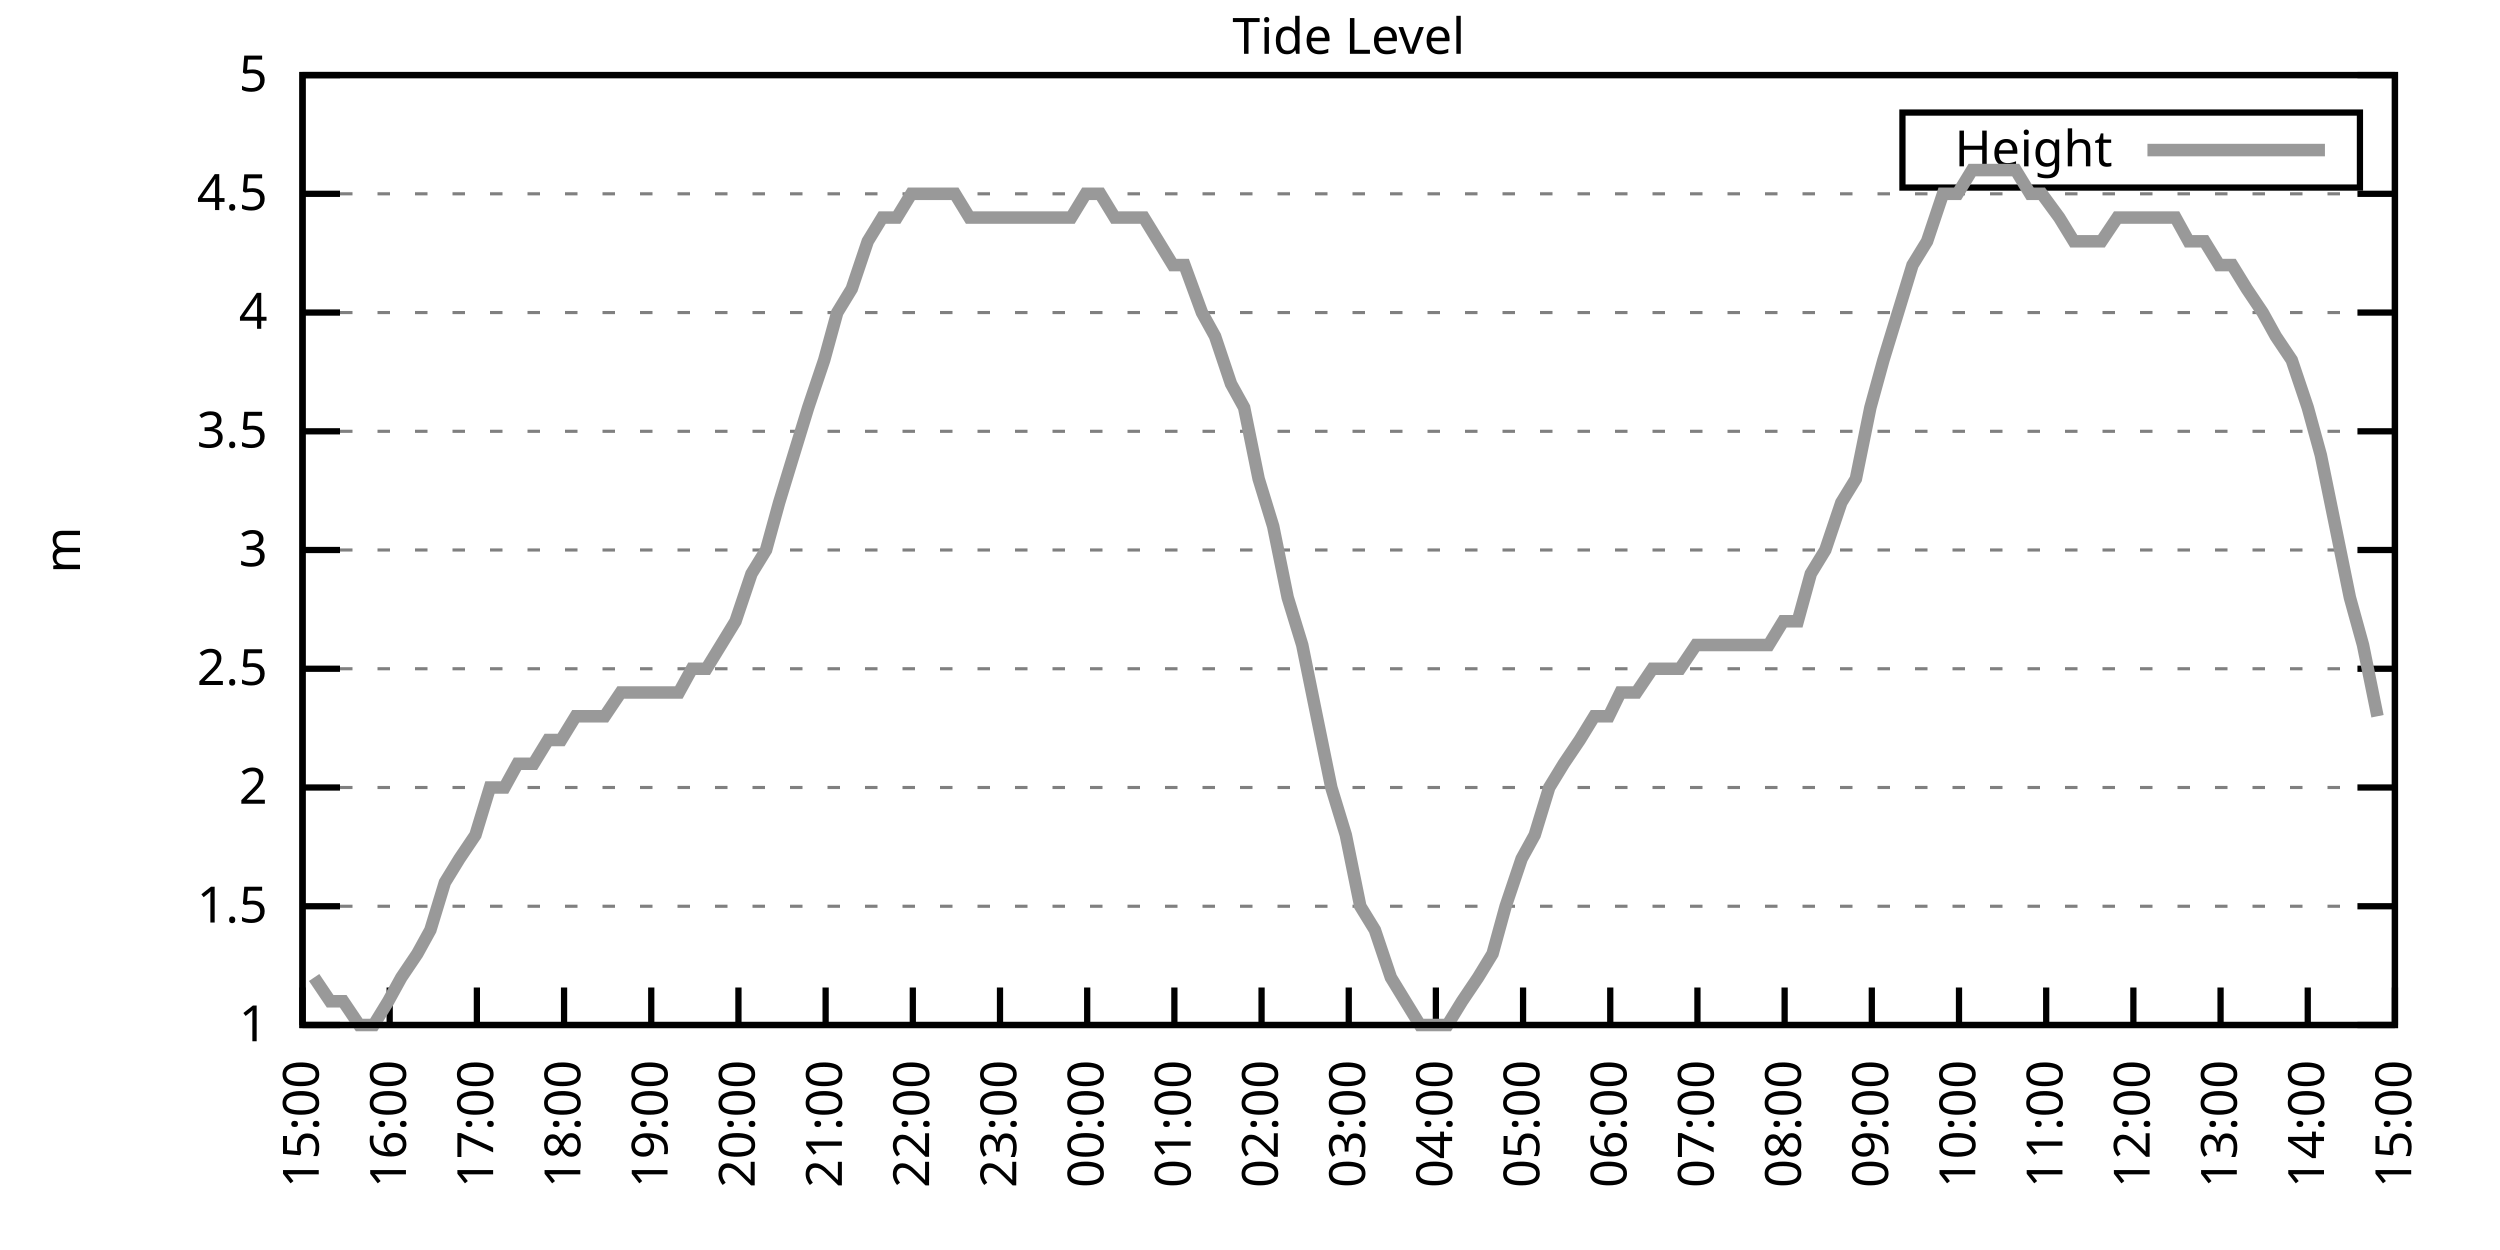
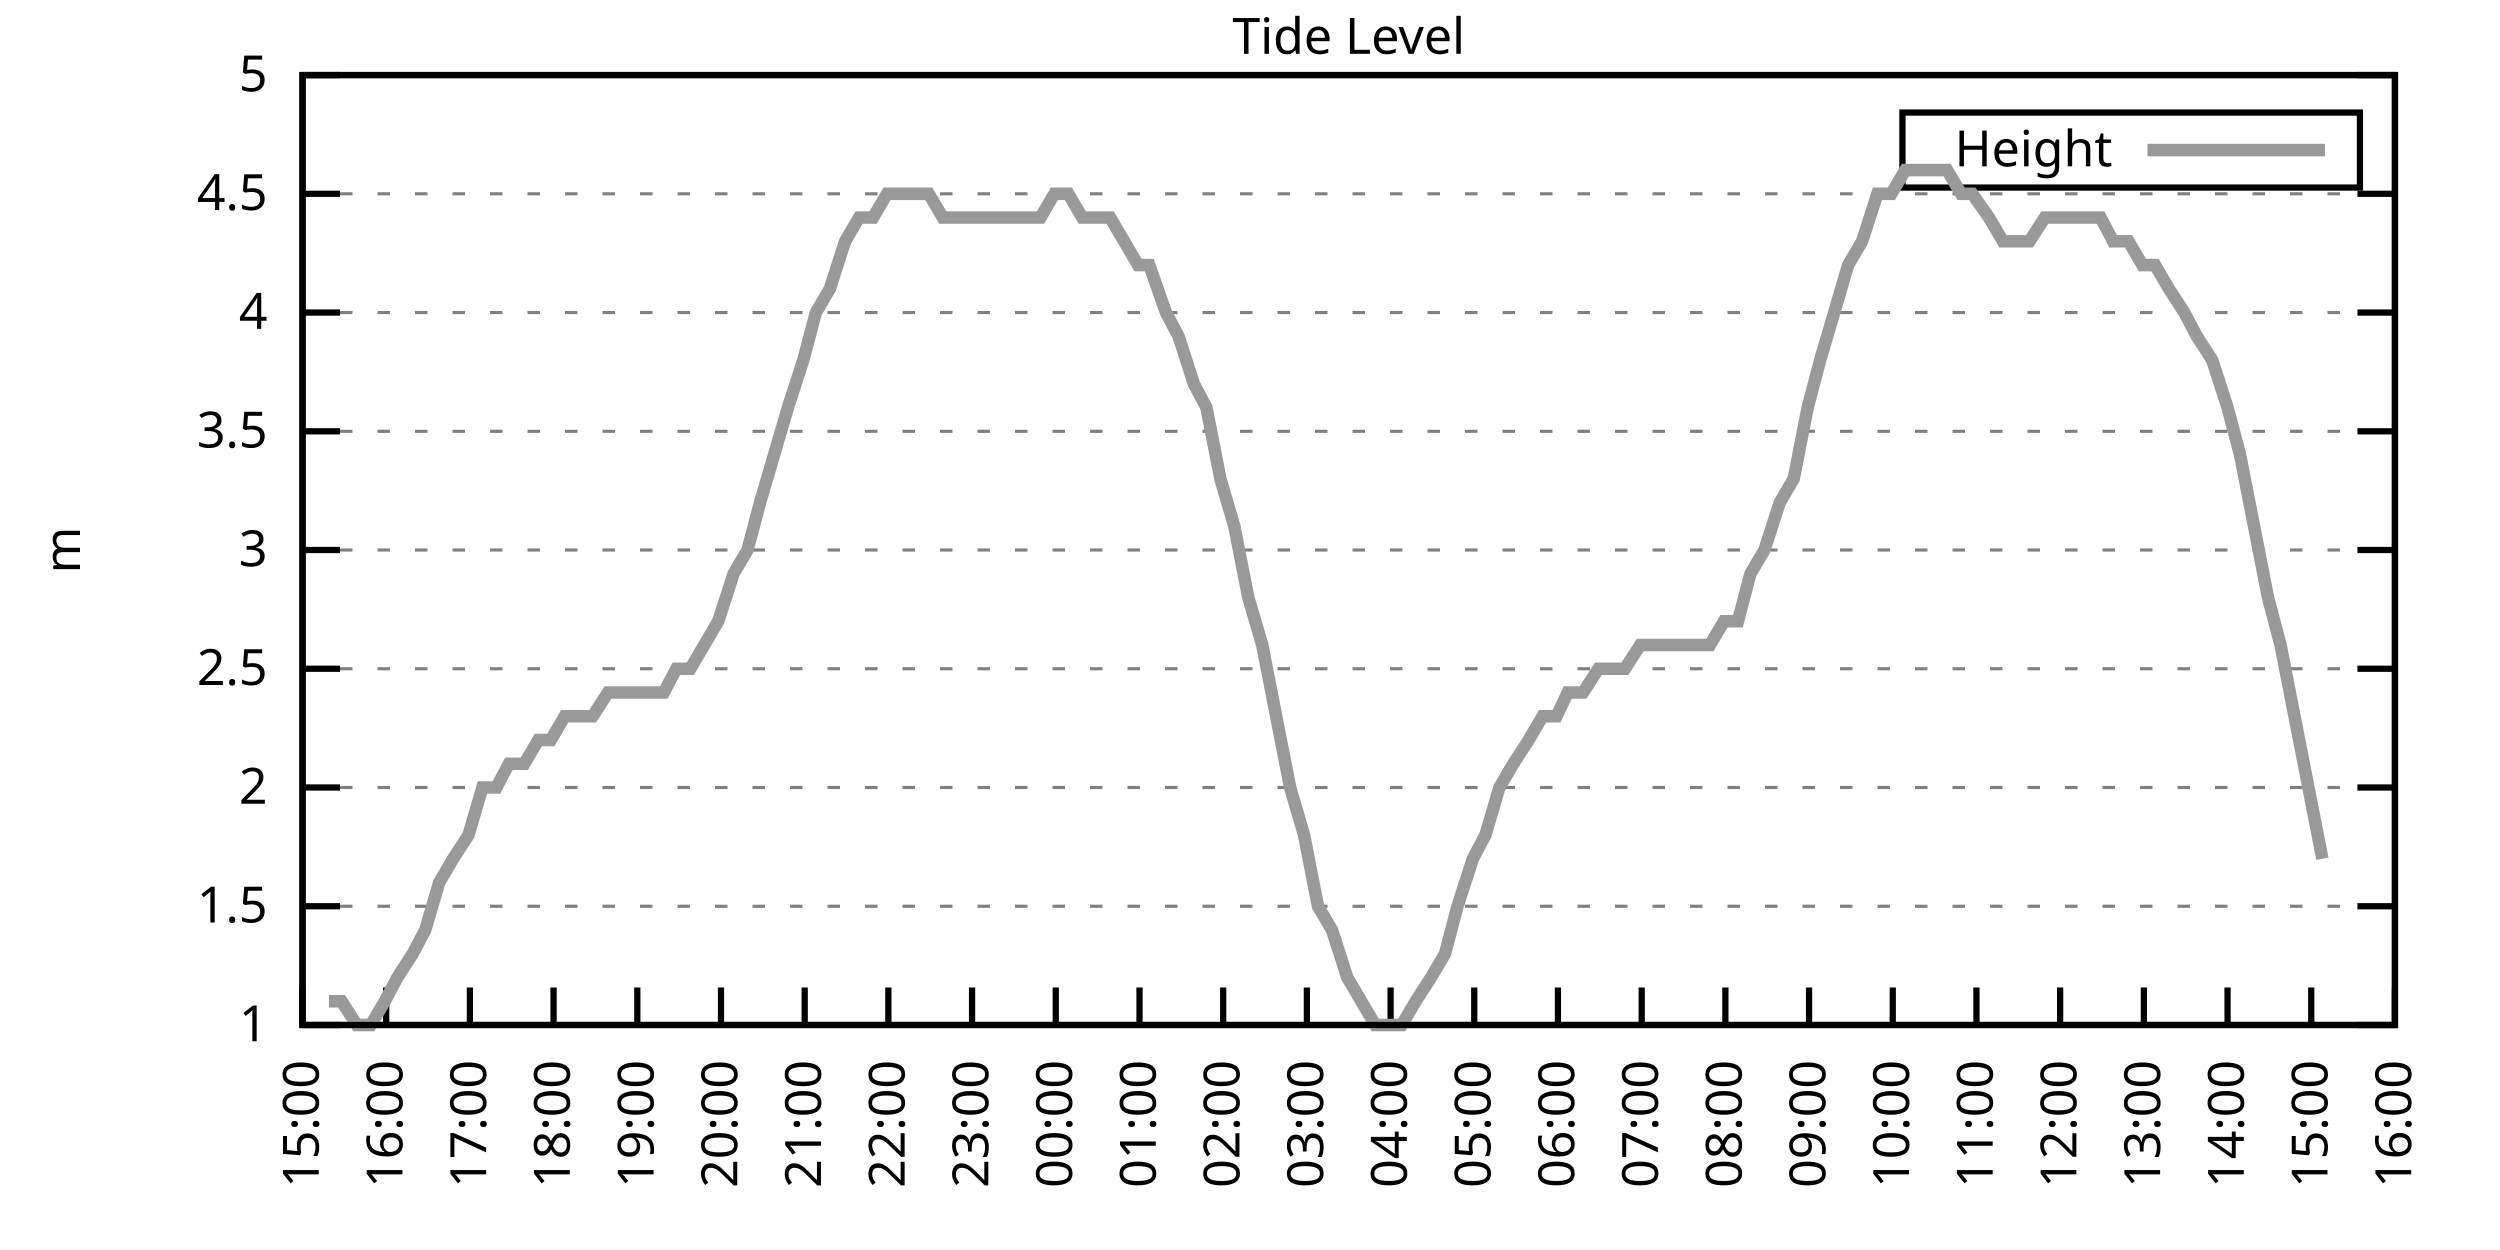
<svg xmlns="http://www.w3.org/2000/svg" xmlns:xlink="http://www.w3.org/1999/xlink" width="400" height="200" viewBox="0 0 400 200">
  <g id="gnuplot_canvas">
    <rect x="0" y="0" width="400" height="200" fill="none" />
    <defs>
      <circle id="gpDot" r="0.5" stroke-width="0.5" stroke="currentColor" />
      <path id="gpPt0" stroke-width="0.333" stroke="currentColor" d="M-1,0 h2 M0,-1 v2" />
      <path id="gpPt1" stroke-width="0.333" stroke="currentColor" d="M-1,-1 L1,1 M1,-1 L-1,1" />
      <path id="gpPt2" stroke-width="0.333" stroke="currentColor" d="M-1,0 L1,0 M0,-1 L0,1 M-1,-1 L1,1 M-1,1 L1,-1" />
      <rect id="gpPt3" stroke-width="0.333" stroke="currentColor" x="-1" y="-1" width="2" height="2" />
      <rect id="gpPt4" stroke-width="0.333" stroke="currentColor" fill="currentColor" x="-1" y="-1" width="2" height="2" />
      <circle id="gpPt5" stroke-width="0.333" stroke="currentColor" cx="0" cy="0" r="1" />
      <use xlink:href="#gpPt5" id="gpPt6" fill="currentColor" stroke="none" />
      <path id="gpPt7" stroke-width="0.333" stroke="currentColor" d="M0,-1.33 L-1.33,0.67 L1.33,0.67 z" />
      <use xlink:href="#gpPt7" id="gpPt8" fill="currentColor" stroke="none" />
      <use xlink:href="#gpPt7" id="gpPt9" stroke="currentColor" transform="rotate(180)" />
      <use xlink:href="#gpPt9" id="gpPt10" fill="currentColor" stroke="none" />
      <use xlink:href="#gpPt3" id="gpPt11" stroke="currentColor" transform="rotate(45)" />
      <use xlink:href="#gpPt11" id="gpPt12" fill="currentColor" stroke="none" />
      <path id="gpPt13" stroke-width="0.333" stroke="currentColor" d="M0,1.330 L1.265,0.411 L0.782,-1.067 L-0.782,-1.076 L-1.265,0.411 z" />
      <use xlink:href="#gpPt13" id="gpPt14" fill="currentColor" stroke="none" />
      <filter id="textbox" filterUnits="objectBoundingBox" x="0" y="0" height="1" width="1">
        <feFlood flood-color="white" flood-opacity="1" result="bgnd" />
        <feComposite in="SourceGraphic" in2="bgnd" operator="atop" />
      </filter>
      <filter id="greybox" filterUnits="objectBoundingBox" x="0" y="0" height="1" width="1">
        <feFlood flood-color="lightgrey" flood-opacity="1" result="grey" />
        <feComposite in="SourceGraphic" in2="grey" operator="atop" />
      </filter>
    </defs>
    <g fill="none" color="white" stroke="currentColor" stroke-width="1.00" stroke-linecap="butt" stroke-linejoin="miter">
</g>
    <g fill="none" color="black" stroke="currentColor" stroke-width="1.00" stroke-linecap="butt" stroke-linejoin="miter">
      <g stroke="none" shape-rendering="crispEdges">
        <polygon fill="rgb(255, 255, 255)" points="48.40,164.00 383.18,164.00 383.18,12.02 48.40,12.02 " />
      </g>
    </g>
    <g fill="none" color="black" stroke="currentColor" stroke-width="1.00" stroke-linecap="butt" stroke-linejoin="miter">
</g>
    <g fill="none" color="black" stroke="black" stroke-width="0.50" stroke-linecap="butt" stroke-linejoin="miter">
</g>
    <g fill="none" color="gray" stroke="currentColor" stroke-width="0.50" stroke-linecap="butt" stroke-linejoin="miter">
      <path stroke="gray" stroke-dasharray="2,4" class="gridline" d="M48.40,164.00 L383.19,164.00  " />
    </g>
    <g fill="none" color="gray" stroke="gray" stroke-width="1.00" stroke-linecap="butt" stroke-linejoin="miter">
</g>
    <g fill="none" color="black" stroke="currentColor" stroke-width="1.00" stroke-linecap="butt" stroke-linejoin="miter">
      <path stroke="black" d="M48.40,164.00 L54.40,164.00 M383.19,164.00 L377.19,164.00  " />
      <g transform="translate(42.80,166.60)" stroke="none" fill="black" font-family="Sans" font-size="8.00" text-anchor="end">
        <text>
          <tspan font-family="Sans"> 1</tspan>
        </text>
      </g>
    </g>
    <g fill="none" color="black" stroke="currentColor" stroke-width="1.00" stroke-linecap="butt" stroke-linejoin="miter">
</g>
    <g fill="none" color="black" stroke="black" stroke-width="0.50" stroke-linecap="butt" stroke-linejoin="miter">
</g>
    <g fill="none" color="gray" stroke="currentColor" stroke-width="0.50" stroke-linecap="butt" stroke-linejoin="miter">
      <path stroke="gray" stroke-dasharray="2,4" class="gridline" d="M48.40,145.00 L383.19,145.00  " />
    </g>
    <g fill="none" color="gray" stroke="gray" stroke-width="1.00" stroke-linecap="butt" stroke-linejoin="miter">
</g>
    <g fill="none" color="black" stroke="currentColor" stroke-width="1.00" stroke-linecap="butt" stroke-linejoin="miter">
      <path stroke="black" d="M48.40,145.00 L54.40,145.00 M383.19,145.00 L377.19,145.00  " />
      <g transform="translate(42.80,147.60)" stroke="none" fill="black" font-family="Sans" font-size="8.00" text-anchor="end">
        <text>
          <tspan font-family="Sans"> 1.5</tspan>
        </text>
      </g>
    </g>
    <g fill="none" color="black" stroke="currentColor" stroke-width="1.00" stroke-linecap="butt" stroke-linejoin="miter">
</g>
    <g fill="none" color="black" stroke="black" stroke-width="0.50" stroke-linecap="butt" stroke-linejoin="miter">
</g>
    <g fill="none" color="gray" stroke="currentColor" stroke-width="0.50" stroke-linecap="butt" stroke-linejoin="miter">
      <path stroke="gray" stroke-dasharray="2,4" class="gridline" d="M48.40,126.00 L383.19,126.00  " />
    </g>
    <g fill="none" color="gray" stroke="gray" stroke-width="1.00" stroke-linecap="butt" stroke-linejoin="miter">
</g>
    <g fill="none" color="black" stroke="currentColor" stroke-width="1.00" stroke-linecap="butt" stroke-linejoin="miter">
      <path stroke="black" d="M48.40,126.00 L54.40,126.00 M383.19,126.00 L377.19,126.00  " />
      <g transform="translate(42.80,128.60)" stroke="none" fill="black" font-family="Sans" font-size="8.00" text-anchor="end">
        <text>
          <tspan font-family="Sans"> 2</tspan>
        </text>
      </g>
    </g>
    <g fill="none" color="black" stroke="currentColor" stroke-width="1.00" stroke-linecap="butt" stroke-linejoin="miter">
</g>
    <g fill="none" color="black" stroke="black" stroke-width="0.50" stroke-linecap="butt" stroke-linejoin="miter">
</g>
    <g fill="none" color="gray" stroke="currentColor" stroke-width="0.50" stroke-linecap="butt" stroke-linejoin="miter">
      <path stroke="gray" stroke-dasharray="2,4" class="gridline" d="M48.40,107.00 L383.19,107.00  " />
    </g>
    <g fill="none" color="gray" stroke="gray" stroke-width="1.00" stroke-linecap="butt" stroke-linejoin="miter">
</g>
    <g fill="none" color="black" stroke="currentColor" stroke-width="1.00" stroke-linecap="butt" stroke-linejoin="miter">
      <path stroke="black" d="M48.40,107.00 L54.40,107.00 M383.19,107.00 L377.19,107.00  " />
      <g transform="translate(42.80,109.60)" stroke="none" fill="black" font-family="Sans" font-size="8.00" text-anchor="end">
        <text>
          <tspan font-family="Sans"> 2.5</tspan>
        </text>
      </g>
    </g>
    <g fill="none" color="black" stroke="currentColor" stroke-width="1.00" stroke-linecap="butt" stroke-linejoin="miter">
</g>
    <g fill="none" color="black" stroke="black" stroke-width="0.50" stroke-linecap="butt" stroke-linejoin="miter">
</g>
    <g fill="none" color="gray" stroke="currentColor" stroke-width="0.50" stroke-linecap="butt" stroke-linejoin="miter">
      <path stroke="gray" stroke-dasharray="2,4" class="gridline" d="M48.40,88.00 L383.19,88.00  " />
    </g>
    <g fill="none" color="gray" stroke="gray" stroke-width="1.00" stroke-linecap="butt" stroke-linejoin="miter">
</g>
    <g fill="none" color="black" stroke="currentColor" stroke-width="1.00" stroke-linecap="butt" stroke-linejoin="miter">
      <path stroke="black" d="M48.40,88.00 L54.40,88.00 M383.19,88.00 L377.19,88.00  " />
      <g transform="translate(42.80,90.60)" stroke="none" fill="black" font-family="Sans" font-size="8.00" text-anchor="end">
        <text>
          <tspan font-family="Sans"> 3</tspan>
        </text>
      </g>
    </g>
    <g fill="none" color="black" stroke="currentColor" stroke-width="1.00" stroke-linecap="butt" stroke-linejoin="miter">
</g>
    <g fill="none" color="black" stroke="black" stroke-width="0.50" stroke-linecap="butt" stroke-linejoin="miter">
</g>
    <g fill="none" color="gray" stroke="currentColor" stroke-width="0.50" stroke-linecap="butt" stroke-linejoin="miter">
      <path stroke="gray" stroke-dasharray="2,4" class="gridline" d="M48.40,69.01 L383.19,69.01  " />
    </g>
    <g fill="none" color="gray" stroke="gray" stroke-width="1.00" stroke-linecap="butt" stroke-linejoin="miter">
</g>
    <g fill="none" color="black" stroke="currentColor" stroke-width="1.00" stroke-linecap="butt" stroke-linejoin="miter">
      <path stroke="black" d="M48.40,69.01 L54.40,69.01 M383.19,69.01 L377.19,69.01  " />
      <g transform="translate(42.80,71.61)" stroke="none" fill="black" font-family="Sans" font-size="8.00" text-anchor="end">
        <text>
          <tspan font-family="Sans"> 3.5</tspan>
        </text>
      </g>
    </g>
    <g fill="none" color="black" stroke="currentColor" stroke-width="1.00" stroke-linecap="butt" stroke-linejoin="miter">
</g>
    <g fill="none" color="black" stroke="black" stroke-width="0.50" stroke-linecap="butt" stroke-linejoin="miter">
</g>
    <g fill="none" color="gray" stroke="currentColor" stroke-width="0.50" stroke-linecap="butt" stroke-linejoin="miter">
      <path stroke="gray" stroke-dasharray="2,4" class="gridline" d="M48.40,50.01 L383.19,50.01  " />
    </g>
    <g fill="none" color="gray" stroke="gray" stroke-width="1.00" stroke-linecap="butt" stroke-linejoin="miter">
</g>
    <g fill="none" color="black" stroke="currentColor" stroke-width="1.00" stroke-linecap="butt" stroke-linejoin="miter">
      <path stroke="black" d="M48.40,50.01 L54.40,50.01 M383.19,50.01 L377.19,50.01  " />
      <g transform="translate(42.80,52.61)" stroke="none" fill="black" font-family="Sans" font-size="8.00" text-anchor="end">
        <text>
          <tspan font-family="Sans"> 4</tspan>
        </text>
      </g>
    </g>
    <g fill="none" color="black" stroke="currentColor" stroke-width="1.00" stroke-linecap="butt" stroke-linejoin="miter">
</g>
    <g fill="none" color="black" stroke="black" stroke-width="0.50" stroke-linecap="butt" stroke-linejoin="miter">
</g>
    <g fill="none" color="gray" stroke="currentColor" stroke-width="0.50" stroke-linecap="butt" stroke-linejoin="miter">
      <path stroke="gray" stroke-dasharray="2,4" class="gridline" d="M48.40,31.01 L383.19,31.01  " />
    </g>
    <g fill="none" color="gray" stroke="gray" stroke-width="1.00" stroke-linecap="butt" stroke-linejoin="miter">
</g>
    <g fill="none" color="black" stroke="currentColor" stroke-width="1.00" stroke-linecap="butt" stroke-linejoin="miter">
      <path stroke="black" d="M48.40,31.01 L54.40,31.01 M383.19,31.01 L377.19,31.01  " />
      <g transform="translate(42.80,33.61)" stroke="none" fill="black" font-family="Sans" font-size="8.00" text-anchor="end">
        <text>
          <tspan font-family="Sans"> 4.5</tspan>
        </text>
      </g>
    </g>
    <g fill="none" color="black" stroke="currentColor" stroke-width="1.00" stroke-linecap="butt" stroke-linejoin="miter">
</g>
    <g fill="none" color="black" stroke="black" stroke-width="0.50" stroke-linecap="butt" stroke-linejoin="miter">
</g>
    <g fill="none" color="gray" stroke="currentColor" stroke-width="0.50" stroke-linecap="butt" stroke-linejoin="miter">
      <path stroke="gray" stroke-dasharray="2,4" class="gridline" d="M48.40,12.01 L383.19,12.01  " />
    </g>
    <g fill="none" color="gray" stroke="gray" stroke-width="1.00" stroke-linecap="butt" stroke-linejoin="miter">
</g>
    <g fill="none" color="black" stroke="currentColor" stroke-width="1.00" stroke-linecap="butt" stroke-linejoin="miter">
      <path stroke="black" d="M48.40,12.01 L54.40,12.01 M383.19,12.01 L377.19,12.01  " />
      <g transform="translate(42.80,14.61)" stroke="none" fill="black" font-family="Sans" font-size="8.00" text-anchor="end">
        <text>
          <tspan font-family="Sans"> 5</tspan>
        </text>
      </g>
    </g>
    <g fill="none" color="black" stroke="currentColor" stroke-width="1.00" stroke-linecap="butt" stroke-linejoin="miter">
      <path stroke="black" d="M48.40,164.00 L48.40,158.00  " />
      <g transform="translate(51.00,169.60) rotate(270.00)" stroke="none" fill="black" font-family="Sans" font-size="8.00" text-anchor="end">
        <text>
          <tspan font-family="Sans">15:00</tspan>
        </text>
      </g>
    </g>
    <g fill="none" color="black" stroke="currentColor" stroke-width="1.00" stroke-linecap="butt" stroke-linejoin="miter">
-       <path stroke="black" d="M62.35,164.00 L62.35,158.00  " />
-       <g transform="translate(64.95,169.60) rotate(270.00)" stroke="none" fill="black" font-family="Sans" font-size="8.00" text-anchor="end">
+       <path stroke="black" d="M61.79,164.00 L61.79,158.00  " />
+       <g transform="translate(64.39,169.60) rotate(270.00)" stroke="none" fill="black" font-family="Sans" font-size="8.00" text-anchor="end">
        <text>
          <tspan font-family="Sans">16:00</tspan>
        </text>
      </g>
    </g>
    <g fill="none" color="black" stroke="currentColor" stroke-width="1.00" stroke-linecap="butt" stroke-linejoin="miter">
-       <path stroke="black" d="M76.30,164.00 L76.30,158.00  " />
-       <g transform="translate(78.90,169.60) rotate(270.00)" stroke="none" fill="black" font-family="Sans" font-size="8.00" text-anchor="end">
+       <path stroke="black" d="M75.18,164.00 L75.18,158.00  " />
+       <g transform="translate(77.78,169.60) rotate(270.00)" stroke="none" fill="black" font-family="Sans" font-size="8.00" text-anchor="end">
        <text>
          <tspan font-family="Sans">17:00</tspan>
        </text>
      </g>
    </g>
    <g fill="none" color="black" stroke="currentColor" stroke-width="1.00" stroke-linecap="butt" stroke-linejoin="miter">
-       <path stroke="black" d="M90.25,164.00 L90.25,158.00  " />
-       <g transform="translate(92.85,169.60) rotate(270.00)" stroke="none" fill="black" font-family="Sans" font-size="8.00" text-anchor="end">
+       <path stroke="black" d="M88.57,164.00 L88.57,158.00  " />
+       <g transform="translate(91.17,169.60) rotate(270.00)" stroke="none" fill="black" font-family="Sans" font-size="8.00" text-anchor="end">
        <text>
          <tspan font-family="Sans">18:00</tspan>
        </text>
      </g>
    </g>
    <g fill="none" color="black" stroke="currentColor" stroke-width="1.00" stroke-linecap="butt" stroke-linejoin="miter">
-       <path stroke="black" d="M104.20,164.00 L104.20,158.00  " />
-       <g transform="translate(106.80,169.60) rotate(270.00)" stroke="none" fill="black" font-family="Sans" font-size="8.00" text-anchor="end">
+       <path stroke="black" d="M101.97,164.00 L101.97,158.00  " />
+       <g transform="translate(104.57,169.60) rotate(270.00)" stroke="none" fill="black" font-family="Sans" font-size="8.00" text-anchor="end">
        <text>
          <tspan font-family="Sans">19:00</tspan>
        </text>
      </g>
    </g>
    <g fill="none" color="black" stroke="currentColor" stroke-width="1.00" stroke-linecap="butt" stroke-linejoin="miter">
-       <path stroke="black" d="M118.15,164.00 L118.15,158.00  " />
-       <g transform="translate(120.75,169.60) rotate(270.00)" stroke="none" fill="black" font-family="Sans" font-size="8.00" text-anchor="end">
+       <path stroke="black" d="M115.36,164.00 L115.36,158.00  " />
+       <g transform="translate(117.96,169.60) rotate(270.00)" stroke="none" fill="black" font-family="Sans" font-size="8.00" text-anchor="end">
        <text>
          <tspan font-family="Sans">20:00</tspan>
        </text>
      </g>
    </g>
    <g fill="none" color="black" stroke="currentColor" stroke-width="1.00" stroke-linecap="butt" stroke-linejoin="miter">
-       <path stroke="black" d="M132.10,164.00 L132.10,158.00  " />
-       <g transform="translate(134.70,169.60) rotate(270.00)" stroke="none" fill="black" font-family="Sans" font-size="8.00" text-anchor="end">
+       <path stroke="black" d="M128.75,164.00 L128.75,158.00  " />
+       <g transform="translate(131.35,169.60) rotate(270.00)" stroke="none" fill="black" font-family="Sans" font-size="8.00" text-anchor="end">
        <text>
          <tspan font-family="Sans">21:00</tspan>
        </text>
      </g>
    </g>
    <g fill="none" color="black" stroke="currentColor" stroke-width="1.00" stroke-linecap="butt" stroke-linejoin="miter">
-       <path stroke="black" d="M146.05,164.00 L146.05,158.00  " />
-       <g transform="translate(148.65,169.60) rotate(270.00)" stroke="none" fill="black" font-family="Sans" font-size="8.00" text-anchor="end">
+       <path stroke="black" d="M142.14,164.00 L142.14,158.00  " />
+       <g transform="translate(144.74,169.60) rotate(270.00)" stroke="none" fill="black" font-family="Sans" font-size="8.00" text-anchor="end">
        <text>
          <tspan font-family="Sans">22:00</tspan>
        </text>
      </g>
    </g>
    <g fill="none" color="black" stroke="currentColor" stroke-width="1.00" stroke-linecap="butt" stroke-linejoin="miter">
-       <path stroke="black" d="M160.00,164.00 L160.00,158.00  " />
-       <g transform="translate(162.60,169.60) rotate(270.00)" stroke="none" fill="black" font-family="Sans" font-size="8.00" text-anchor="end">
+       <path stroke="black" d="M155.53,164.00 L155.53,158.00  " />
+       <g transform="translate(158.13,169.60) rotate(270.00)" stroke="none" fill="black" font-family="Sans" font-size="8.00" text-anchor="end">
        <text>
          <tspan font-family="Sans">23:00</tspan>
        </text>
      </g>
    </g>
    <g fill="none" color="black" stroke="currentColor" stroke-width="1.00" stroke-linecap="butt" stroke-linejoin="miter">
-       <path stroke="black" d="M173.95,164.00 L173.95,158.00  " />
-       <g transform="translate(176.55,169.60) rotate(270.00)" stroke="none" fill="black" font-family="Sans" font-size="8.00" text-anchor="end">
+       <path stroke="black" d="M168.92,164.00 L168.92,158.00  " />
+       <g transform="translate(171.52,169.60) rotate(270.00)" stroke="none" fill="black" font-family="Sans" font-size="8.00" text-anchor="end">
        <text>
          <tspan font-family="Sans">00:00</tspan>
        </text>
      </g>
    </g>
    <g fill="none" color="black" stroke="currentColor" stroke-width="1.00" stroke-linecap="butt" stroke-linejoin="miter">
-       <path stroke="black" d="M187.90,164.00 L187.90,158.00  " />
-       <g transform="translate(190.50,169.60) rotate(270.00)" stroke="none" fill="black" font-family="Sans" font-size="8.00" text-anchor="end">
+       <path stroke="black" d="M182.32,164.00 L182.32,158.00  " />
+       <g transform="translate(184.92,169.60) rotate(270.00)" stroke="none" fill="black" font-family="Sans" font-size="8.00" text-anchor="end">
        <text>
          <tspan font-family="Sans">01:00</tspan>
        </text>
      </g>
    </g>
    <g fill="none" color="black" stroke="currentColor" stroke-width="1.00" stroke-linecap="butt" stroke-linejoin="miter">
-       <path stroke="black" d="M201.85,164.00 L201.85,158.00  " />
-       <g transform="translate(204.45,169.60) rotate(270.00)" stroke="none" fill="black" font-family="Sans" font-size="8.00" text-anchor="end">
+       <path stroke="black" d="M195.71,164.00 L195.71,158.00  " />
+       <g transform="translate(198.31,169.60) rotate(270.00)" stroke="none" fill="black" font-family="Sans" font-size="8.00" text-anchor="end">
        <text>
          <tspan font-family="Sans">02:00</tspan>
        </text>
      </g>
    </g>
    <g fill="none" color="black" stroke="currentColor" stroke-width="1.00" stroke-linecap="butt" stroke-linejoin="miter">
-       <path stroke="black" d="M215.80,164.00 L215.80,158.00  " />
-       <g transform="translate(218.40,169.60) rotate(270.00)" stroke="none" fill="black" font-family="Sans" font-size="8.00" text-anchor="end">
+       <path stroke="black" d="M209.10,164.00 L209.10,158.00  " />
+       <g transform="translate(211.70,169.60) rotate(270.00)" stroke="none" fill="black" font-family="Sans" font-size="8.00" text-anchor="end">
        <text>
          <tspan font-family="Sans">03:00</tspan>
        </text>
      </g>
    </g>
    <g fill="none" color="black" stroke="currentColor" stroke-width="1.00" stroke-linecap="butt" stroke-linejoin="miter">
-       <path stroke="black" d="M229.74,164.00 L229.74,158.00  " />
-       <g transform="translate(232.34,169.60) rotate(270.00)" stroke="none" fill="black" font-family="Sans" font-size="8.00" text-anchor="end">
+       <path stroke="black" d="M222.49,164.00 L222.49,158.00  " />
+       <g transform="translate(225.09,169.60) rotate(270.00)" stroke="none" fill="black" font-family="Sans" font-size="8.00" text-anchor="end">
        <text>
          <tspan font-family="Sans">04:00</tspan>
        </text>
      </g>
    </g>
    <g fill="none" color="black" stroke="currentColor" stroke-width="1.00" stroke-linecap="butt" stroke-linejoin="miter">
-       <path stroke="black" d="M243.69,164.00 L243.69,158.00  " />
-       <g transform="translate(246.29,169.60) rotate(270.00)" stroke="none" fill="black" font-family="Sans" font-size="8.00" text-anchor="end">
+       <path stroke="black" d="M235.88,164.00 L235.88,158.00  " />
+       <g transform="translate(238.48,169.60) rotate(270.00)" stroke="none" fill="black" font-family="Sans" font-size="8.00" text-anchor="end">
        <text>
          <tspan font-family="Sans">05:00</tspan>
        </text>
      </g>
    </g>
    <g fill="none" color="black" stroke="currentColor" stroke-width="1.00" stroke-linecap="butt" stroke-linejoin="miter">
-       <path stroke="black" d="M257.64,164.00 L257.64,158.00  " />
-       <g transform="translate(260.24,169.60) rotate(270.00)" stroke="none" fill="black" font-family="Sans" font-size="8.00" text-anchor="end">
+       <path stroke="black" d="M249.27,164.00 L249.27,158.00  " />
+       <g transform="translate(251.87,169.60) rotate(270.00)" stroke="none" fill="black" font-family="Sans" font-size="8.00" text-anchor="end">
        <text>
          <tspan font-family="Sans">06:00</tspan>
        </text>
      </g>
    </g>
    <g fill="none" color="black" stroke="currentColor" stroke-width="1.00" stroke-linecap="butt" stroke-linejoin="miter">
-       <path stroke="black" d="M271.59,164.00 L271.59,158.00  " />
-       <g transform="translate(274.19,169.60) rotate(270.00)" stroke="none" fill="black" font-family="Sans" font-size="8.00" text-anchor="end">
+       <path stroke="black" d="M262.67,164.00 L262.67,158.00  " />
+       <g transform="translate(265.27,169.60) rotate(270.00)" stroke="none" fill="black" font-family="Sans" font-size="8.00" text-anchor="end">
        <text>
          <tspan font-family="Sans">07:00</tspan>
        </text>
      </g>
    </g>
    <g fill="none" color="black" stroke="currentColor" stroke-width="1.00" stroke-linecap="butt" stroke-linejoin="miter">
-       <path stroke="black" d="M285.54,164.00 L285.54,158.00  " />
-       <g transform="translate(288.14,169.60) rotate(270.00)" stroke="none" fill="black" font-family="Sans" font-size="8.00" text-anchor="end">
+       <path stroke="black" d="M276.06,164.00 L276.06,158.00  " />
+       <g transform="translate(278.66,169.60) rotate(270.00)" stroke="none" fill="black" font-family="Sans" font-size="8.00" text-anchor="end">
        <text>
          <tspan font-family="Sans">08:00</tspan>
        </text>
      </g>
    </g>
    <g fill="none" color="black" stroke="currentColor" stroke-width="1.00" stroke-linecap="butt" stroke-linejoin="miter">
-       <path stroke="black" d="M299.49,164.00 L299.49,158.00  " />
-       <g transform="translate(302.09,169.60) rotate(270.00)" stroke="none" fill="black" font-family="Sans" font-size="8.00" text-anchor="end">
+       <path stroke="black" d="M289.45,164.00 L289.45,158.00  " />
+       <g transform="translate(292.05,169.60) rotate(270.00)" stroke="none" fill="black" font-family="Sans" font-size="8.00" text-anchor="end">
        <text>
          <tspan font-family="Sans">09:00</tspan>
        </text>
      </g>
    </g>
    <g fill="none" color="black" stroke="currentColor" stroke-width="1.00" stroke-linecap="butt" stroke-linejoin="miter">
-       <path stroke="black" d="M313.44,164.00 L313.44,158.00  " />
-       <g transform="translate(316.04,169.60) rotate(270.00)" stroke="none" fill="black" font-family="Sans" font-size="8.00" text-anchor="end">
+       <path stroke="black" d="M302.84,164.00 L302.84,158.00  " />
+       <g transform="translate(305.44,169.60) rotate(270.00)" stroke="none" fill="black" font-family="Sans" font-size="8.00" text-anchor="end">
        <text>
          <tspan font-family="Sans">10:00</tspan>
        </text>
      </g>
    </g>
    <g fill="none" color="black" stroke="currentColor" stroke-width="1.00" stroke-linecap="butt" stroke-linejoin="miter">
-       <path stroke="black" d="M327.39,164.00 L327.39,158.00  " />
-       <g transform="translate(329.99,169.60) rotate(270.00)" stroke="none" fill="black" font-family="Sans" font-size="8.00" text-anchor="end">
+       <path stroke="black" d="M316.23,164.00 L316.23,158.00  " />
+       <g transform="translate(318.83,169.60) rotate(270.00)" stroke="none" fill="black" font-family="Sans" font-size="8.00" text-anchor="end">
        <text>
          <tspan font-family="Sans">11:00</tspan>
        </text>
      </g>
    </g>
    <g fill="none" color="black" stroke="currentColor" stroke-width="1.00" stroke-linecap="butt" stroke-linejoin="miter">
-       <path stroke="black" d="M341.34,164.00 L341.34,158.00  " />
-       <g transform="translate(343.94,169.60) rotate(270.00)" stroke="none" fill="black" font-family="Sans" font-size="8.00" text-anchor="end">
+       <path stroke="black" d="M329.62,164.00 L329.62,158.00  " />
+       <g transform="translate(332.22,169.60) rotate(270.00)" stroke="none" fill="black" font-family="Sans" font-size="8.00" text-anchor="end">
        <text>
          <tspan font-family="Sans">12:00</tspan>
        </text>
      </g>
    </g>
    <g fill="none" color="black" stroke="currentColor" stroke-width="1.00" stroke-linecap="butt" stroke-linejoin="miter">
-       <path stroke="black" d="M355.29,164.00 L355.29,158.00  " />
-       <g transform="translate(357.89,169.60) rotate(270.00)" stroke="none" fill="black" font-family="Sans" font-size="8.00" text-anchor="end">
+       <path stroke="black" d="M343.02,164.00 L343.02,158.00  " />
+       <g transform="translate(345.62,169.60) rotate(270.00)" stroke="none" fill="black" font-family="Sans" font-size="8.00" text-anchor="end">
        <text>
          <tspan font-family="Sans">13:00</tspan>
        </text>
      </g>
    </g>
    <g fill="none" color="black" stroke="currentColor" stroke-width="1.00" stroke-linecap="butt" stroke-linejoin="miter">
-       <path stroke="black" d="M369.24,164.00 L369.24,158.00  " />
-       <g transform="translate(371.84,169.60) rotate(270.00)" stroke="none" fill="black" font-family="Sans" font-size="8.00" text-anchor="end">
+       <path stroke="black" d="M356.41,164.00 L356.41,158.00  " />
+       <g transform="translate(359.01,169.60) rotate(270.00)" stroke="none" fill="black" font-family="Sans" font-size="8.00" text-anchor="end">
        <text>
          <tspan font-family="Sans">14:00</tspan>
+         </text>
+       </g>
+     </g>
+     <g fill="none" color="black" stroke="currentColor" stroke-width="1.00" stroke-linecap="butt" stroke-linejoin="miter">
+       <path stroke="black" d="M369.80,164.00 L369.80,158.00  " />
+       <g transform="translate(372.40,169.60) rotate(270.00)" stroke="none" fill="black" font-family="Sans" font-size="8.00" text-anchor="end">
+         <text>
+           <tspan font-family="Sans">15:00</tspan>
        </text>
      </g>
    </g>
    <g fill="none" color="black" stroke="currentColor" stroke-width="1.00" stroke-linecap="butt" stroke-linejoin="miter">
      <path stroke="black" d="M383.19,164.00 L383.19,158.00  " />
      <g transform="translate(385.79,169.60) rotate(270.00)" stroke="none" fill="black" font-family="Sans" font-size="8.00" text-anchor="end">
        <text>
-           <tspan font-family="Sans">15:00</tspan>
+           <tspan font-family="Sans">16:00</tspan>
        </text>
      </g>
    </g>
    <g fill="none" color="black" stroke="currentColor" stroke-width="1.00" stroke-linecap="butt" stroke-linejoin="miter">
</g>
    <g fill="none" color="black" stroke="currentColor" stroke-width="1.00" stroke-linecap="butt" stroke-linejoin="miter">
      <path stroke="black" d="M48.40,12.01 L48.40,164.00 L383.19,164.00 L383.19,12.01 L48.40,12.01 Z  " />
    </g>
    <g fill="none" color="black" stroke="currentColor" stroke-width="1.00" stroke-linecap="butt" stroke-linejoin="miter">
</g>
    <g fill="none" color="black" stroke="currentColor" stroke-width="1.00" stroke-linecap="butt" stroke-linejoin="miter">
      <path stroke="black" d="M304.39,30.01 L304.39,18.01 L377.59,18.01 L377.59,30.01 L304.39,30.01 Z  " />
    </g>
    <g id="Tide_level_plot_1">
      <g fill="none" color="white" stroke="black" stroke-width="2.00" stroke-linecap="butt" stroke-linejoin="miter">
</g>
      <g fill="none" color="black" stroke="currentColor" stroke-width="2.00" stroke-linecap="butt" stroke-linejoin="miter">
        <g transform="translate(337.99,26.61)" stroke="none" fill="black" font-family="Sans" font-size="8.00" text-anchor="end">
          <text>
            <tspan font-family="Sans">Height</tspan>
          </text>
        </g>
      </g>
      <g fill="none" color="black" stroke="currentColor" stroke-width="2.00" stroke-linecap="butt" stroke-linejoin="miter">
-         <path stroke="rgb(153, 153, 153)" d="M343.59,24.01 L371.99,24.01 M50.26,156.40 L52.82,160.20 L54.91,160.20 L57.47,164.00 L59.79,164.00 L62.12,160.20   L64.21,156.40 L66.77,152.60 L68.86,148.80 L71.18,141.20 L73.51,137.40 L76.07,133.60 L78.39,126.00 L80.72,126.00   L82.81,122.20 L85.37,122.20 L87.69,118.40 L89.78,118.40 L92.11,114.60 L94.67,114.60 L96.76,114.60 L99.32,110.80   L101.64,110.80 L103.97,110.80 L106.29,110.80 L108.62,110.80 L110.71,107.00 L113.03,107.00 L115.36,103.20 L117.68,99.40   L120.24,91.80 L122.57,88.00 L124.66,80.41 L126.98,72.81 L129.31,65.21 L131.87,57.61 L133.96,50.01 L136.28,46.21   L138.84,38.61 L141.16,34.81 L143.49,34.81 L145.81,31.01 L148.14,31.01 L150.46,31.01 L152.79,31.01 L155.11,34.81   L157.44,34.81 L159.76,34.81 L161.86,34.81 L164.18,34.81 L166.74,34.81 L169.06,34.81 L171.39,34.81 L173.71,31.01   L176.04,31.01 L178.36,34.81 L180.69,34.81 L183.01,34.81 L185.34,38.61 L187.66,42.41 L189.52,42.41 L192.31,50.01   L194.41,53.81 L196.96,61.41 L199.06,65.21 L201.38,76.61 L203.71,84.21 L206.03,95.60 L208.36,103.20 L210.68,114.60   L213.01,126.00 L215.33,133.60 L217.65,145.00 L219.98,148.80 L222.54,156.40 L224.86,160.20 L227.19,164.00 L229.28,164.00   L231.60,164.00 L233.93,160.20 L236.49,156.40 L238.81,152.60 L240.90,145.00 L243.46,137.40 L245.55,133.60 L247.88,126.00   L250.20,122.20 L252.76,118.40 L255.09,114.60 L257.41,114.60 L259.27,110.80 L261.83,110.80 L264.39,107.00 L266.71,107.00   L268.80,107.00 L271.36,103.20 L273.45,103.20 L276.01,103.20 L278.34,103.20 L280.66,103.20 L282.99,103.20 L285.31,99.40   L287.64,99.40 L289.73,91.80 L292.05,88.00 L294.61,80.41 L296.94,76.61 L299.26,65.21 L301.35,57.61 L303.68,50.01   L306.00,42.41 L308.33,38.61 L310.88,31.01 L313.21,31.01 L315.53,27.21 L317.63,27.21 L320.18,27.21 L322.51,27.21   L324.83,31.01 L326.69,31.01 L329.48,34.81 L331.81,38.61 L333.67,38.61 L336.23,38.61 L338.78,34.81 L341.11,34.81   L343.43,34.81 L345.76,34.81 L348.08,34.81 L350.18,38.61 L352.73,38.61 L355.06,42.41 L357.15,42.41 L359.48,46.21   L362.03,50.01 L364.13,53.81 L366.68,57.61 L369.24,65.21 L371.33,72.81 L373.66,84.21 L375.98,95.60 L378.08,103.20   L380.40,114.60  " />
+         <path stroke="rgb(153, 153, 153)" d="M343.59,24.01 L371.99,24.01 M52.64,160.20 L54.65,160.20 L57.10,164.00 L59.34,164.00 L61.57,160.20 L63.58,156.40   L66.03,152.60 L68.04,148.80 L70.27,141.20 L72.50,137.40 L74.96,133.60 L77.19,126.00 L79.42,126.00 L81.43,122.20   L83.89,122.20 L86.12,118.40 L88.13,118.40 L90.36,114.60 L92.82,114.60 L94.82,114.60 L97.28,110.80 L99.51,110.80   L101.74,110.80 L103.98,110.80 L106.21,110.80 L108.22,107.00 L110.45,107.00 L112.68,103.20 L114.91,99.40 L117.37,91.80   L119.60,88.00 L121.61,80.41 L123.84,72.81 L126.07,65.21 L128.53,57.61 L130.54,50.01 L132.77,46.21 L135.22,38.61   L137.45,34.81 L139.69,34.81 L141.92,31.01 L144.15,31.01 L146.38,31.01 L148.61,31.01 L150.85,34.81 L153.08,34.81   L155.31,34.81 L157.32,34.81 L159.55,34.81 L162.01,34.81 L164.24,34.81 L166.47,34.81 L168.70,31.01 L170.93,31.01   L173.17,34.81 L175.40,34.81 L177.63,34.81 L179.86,38.61 L182.09,42.41 L183.88,42.41 L186.56,50.01 L188.57,53.81   L191.02,61.41 L193.03,65.21 L195.26,76.61 L197.49,84.21 L199.73,95.60 L201.96,103.20 L204.19,114.60 L206.42,126.00   L208.65,133.60 L210.88,145.00 L213.12,148.80 L215.57,156.40 L217.80,160.20 L220.04,164.00 L222.04,164.00 L224.28,164.00   L226.51,160.20 L228.96,156.40 L231.20,152.60 L233.20,145.00 L235.66,137.40 L237.67,133.60 L239.90,126.00 L242.13,122.20   L244.59,118.40 L246.82,114.60 L249.05,114.60 L250.84,110.80 L253.29,110.80 L255.75,107.00 L257.98,107.00 L259.99,107.00   L262.44,103.20 L264.45,103.20 L266.91,103.20 L269.14,103.20 L271.37,103.20 L273.60,103.20 L275.83,99.40 L278.07,99.40   L280.07,91.80 L282.31,88.00 L284.76,80.41 L286.99,76.61 L289.23,65.21 L291.23,57.61 L293.47,50.01 L295.70,42.41   L297.93,38.61 L300.39,31.01 L302.62,31.01 L304.85,27.21 L306.86,27.21 L309.31,27.21 L311.54,27.21 L313.78,31.01   L315.56,31.01 L318.24,34.81 L320.47,38.61 L322.26,38.61 L324.71,38.61 L327.17,34.81 L329.40,34.81 L331.63,34.81   L333.86,34.81 L336.10,34.81 L338.10,38.61 L340.56,38.61 L342.79,42.41 L344.80,42.41 L347.03,46.21 L349.49,50.01   L351.50,53.81 L353.95,57.61 L356.41,65.21 L358.42,72.81 L360.65,84.21 L362.88,95.60 L364.89,103.20 L367.12,114.60   L369.35,126.00 L371.58,137.40  " />
      </g>
    </g>
    <g fill="none" color="black" stroke="currentColor" stroke-width="2.00" stroke-linecap="butt" stroke-linejoin="miter">
</g>
    <g fill="none" color="black" stroke="black" stroke-width="1.00" stroke-linecap="butt" stroke-linejoin="miter">
</g>
    <g fill="none" color="black" stroke="currentColor" stroke-width="1.00" stroke-linecap="butt" stroke-linejoin="miter">
      <path stroke="black" d="M48.40,12.01 L48.40,164.00 L383.19,164.00 L383.19,12.01 L48.40,12.01 Z  " />
      <g transform="translate(12.80,88.01) rotate(270.00)" stroke="none" fill="black" font-family="Sans" font-size="8.00" text-anchor="middle">
        <text>
          <tspan font-family="Sans">m</tspan>
        </text>
      </g>
    </g>
    <g fill="none" color="black" stroke="currentColor" stroke-width="1.00" stroke-linecap="butt" stroke-linejoin="miter">
</g>
    <g fill="none" color="black" stroke="currentColor" stroke-width="1.00" stroke-linecap="butt" stroke-linejoin="miter">
      <g transform="translate(215.79,8.61)" stroke="none" fill="black" font-family="Sans" font-size="8.00" text-anchor="middle">
        <text>
          <tspan font-family="Sans">Tide Level</tspan>
        </text>
      </g>
    </g>
    <g fill="none" color="black" stroke="currentColor" stroke-width="1.00" stroke-linecap="butt" stroke-linejoin="miter">
</g>
  </g>
</svg>
